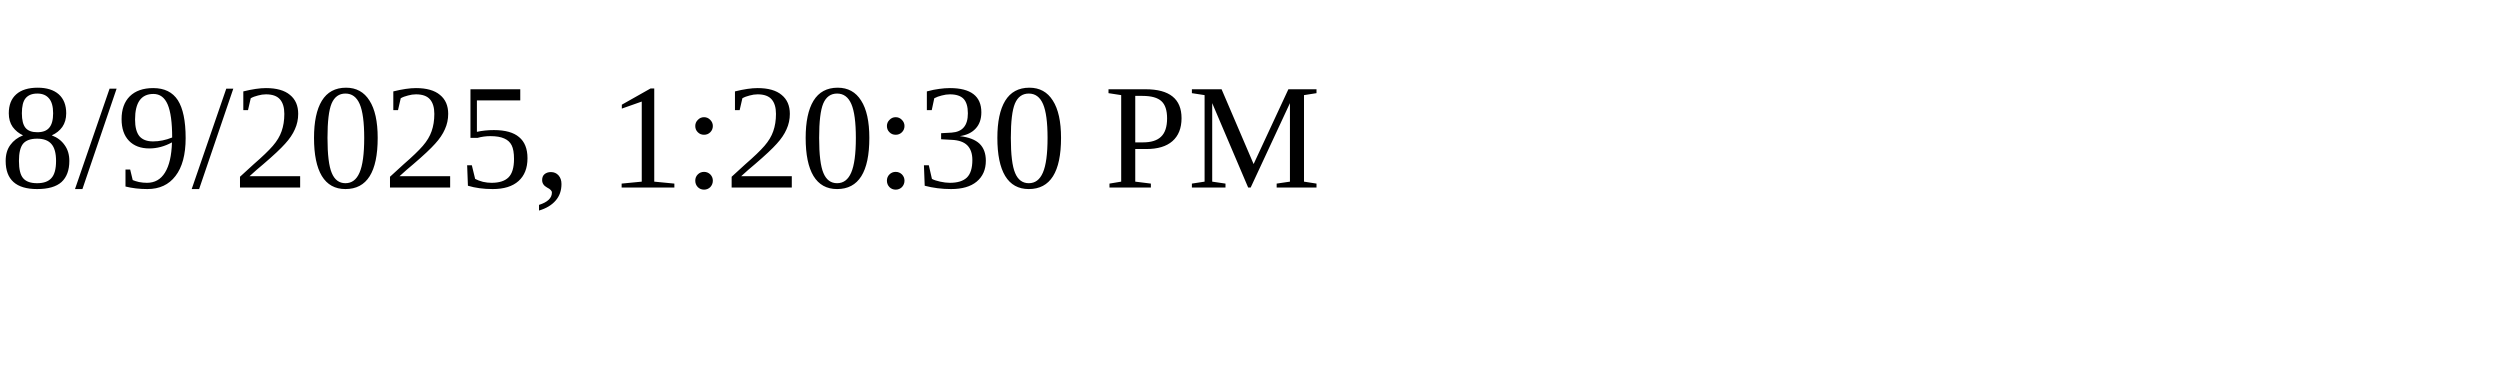
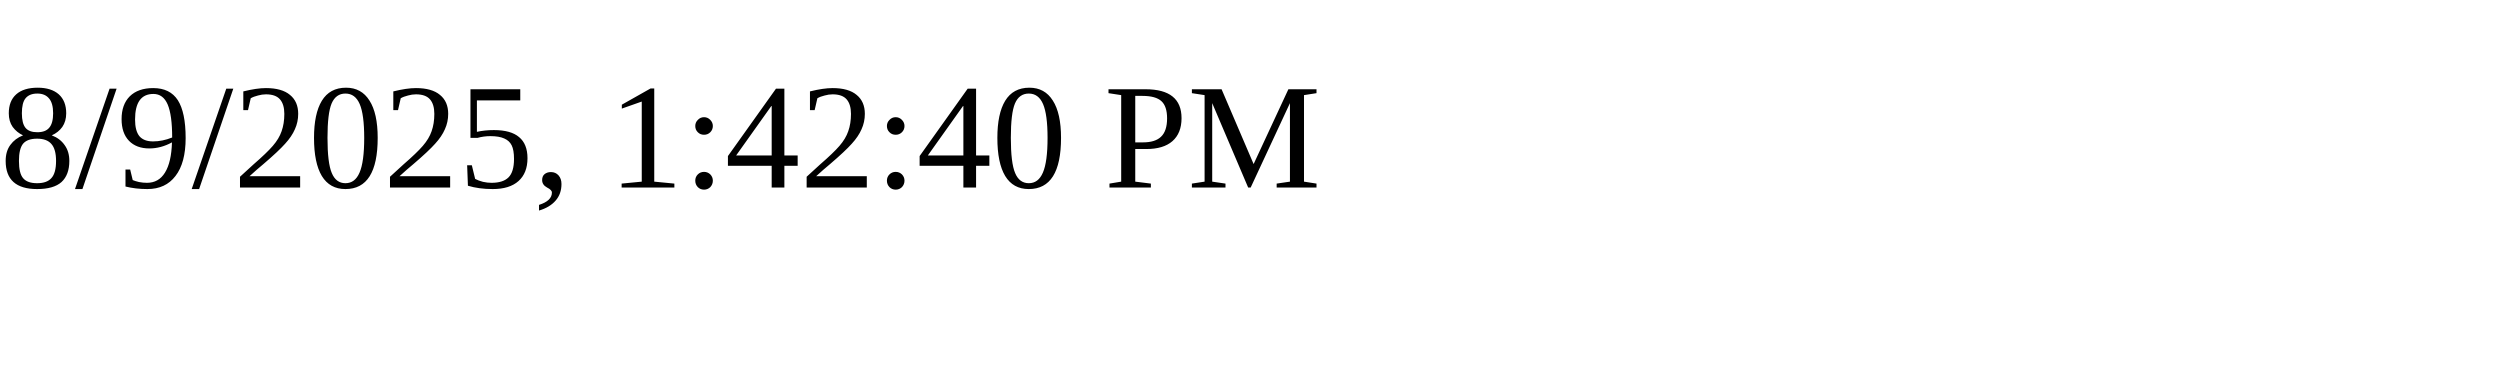
<svg xmlns="http://www.w3.org/2000/svg" height="30" width="200">
-   <text x="0" y="15">8/9/2025, 1:20:30 PM</text>
+   <text x="0" y="15">8/9/2025, 1:42:40 PM</text>
</svg>
